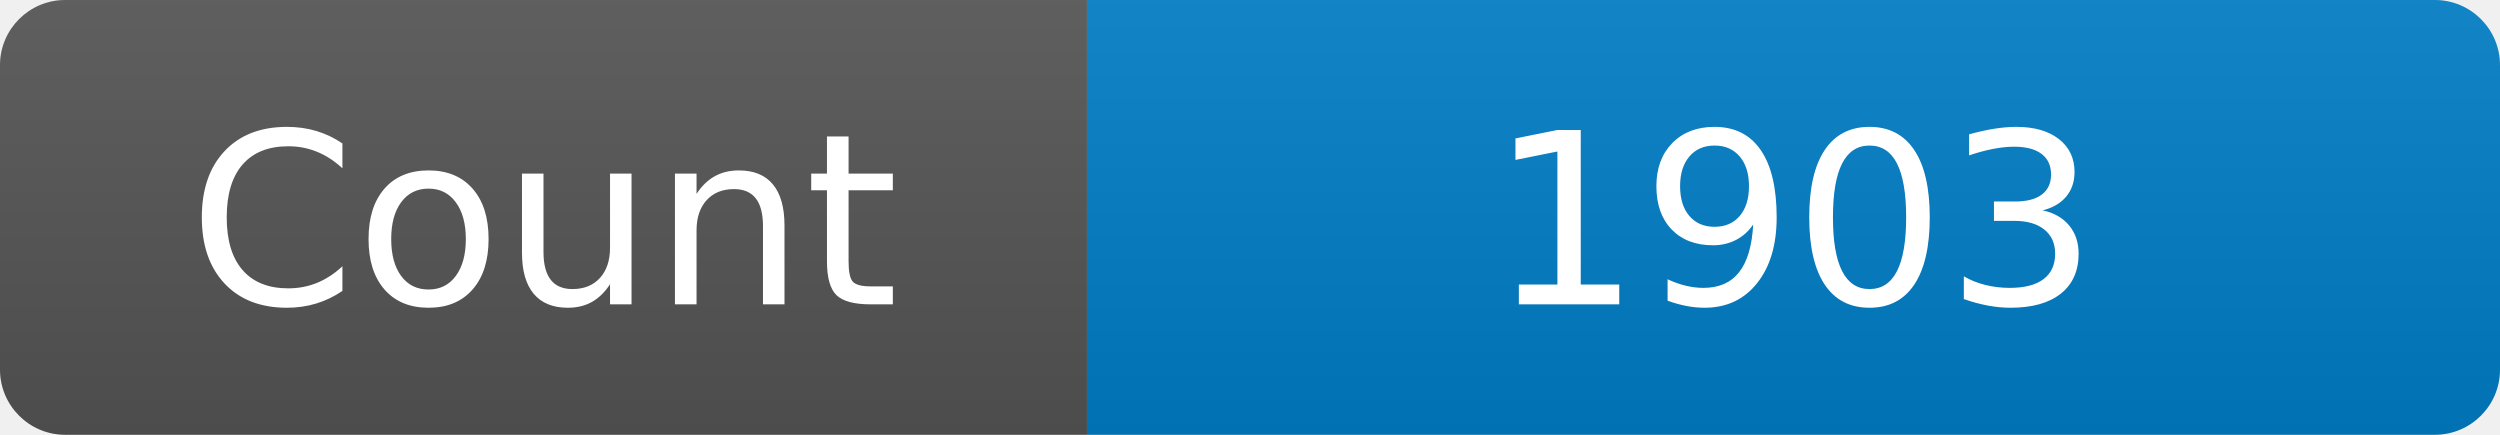
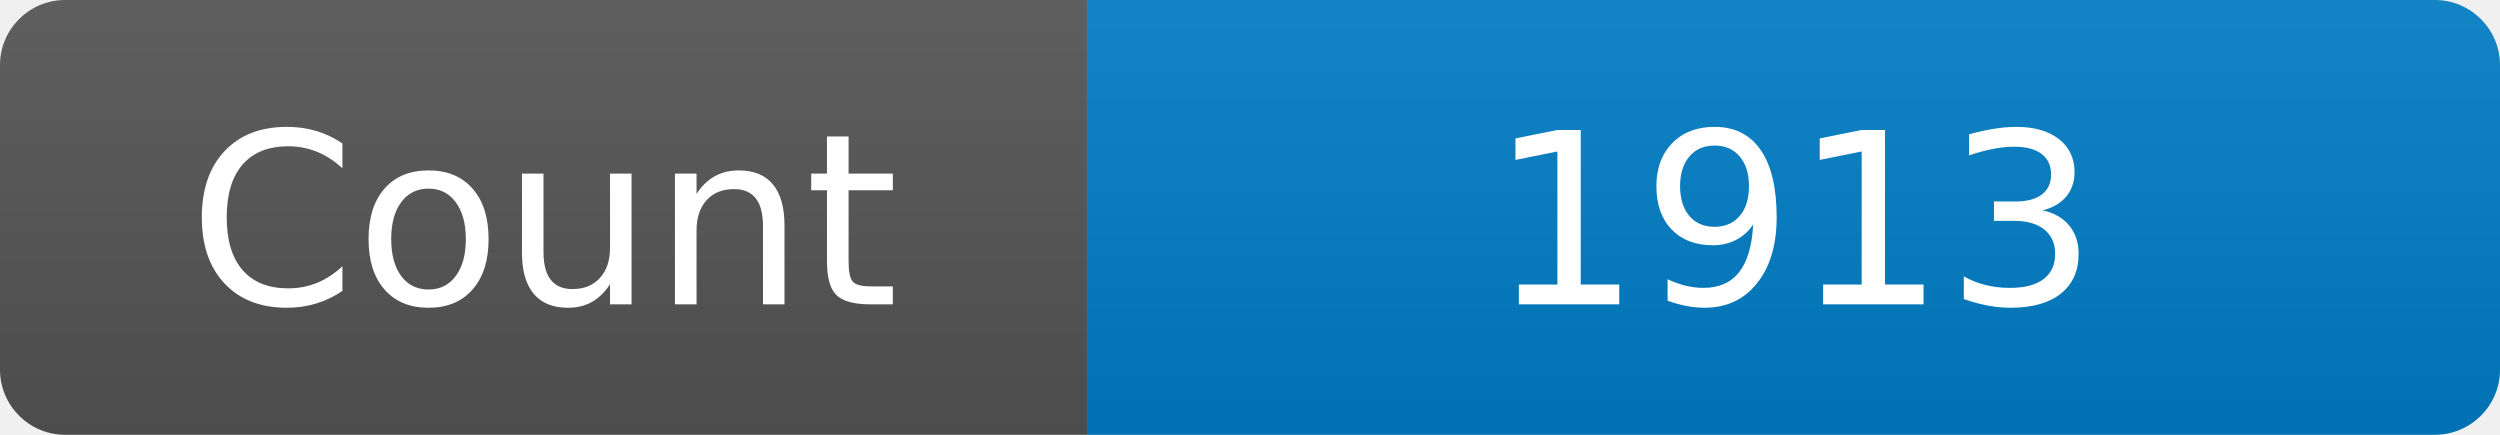
<svg xmlns="http://www.w3.org/2000/svg" width="115" height="20" role="img" aria-label="Maintained?: yes">
  <linearGradient id="s" x2="0" y2="100%">
    <stop offset="0" stop-color="#bbb" stop-opacity=".1" />
    <stop offset="1" stop-opacity=".1" />
  </linearGradient>
  <clipPath id="r">
    <rect width="115" height="20" rx="3" fill="#fff" />
  </clipPath>
  <g clip-path="url(#r)">
    <rect width="50" height="20" fill="#555" />
    <rect x="50" width="160" height="20" fill="#007ec6" />
    <rect width="115" height="20" fill="url(#s)" />
  </g>
  <g fill="#fff" text-anchor="middle" font-family="Verdana,Geneva,DejaVu Sans,sans-serif" font-size="110">
    <text x="250" y="140" transform="scale(.1)" fill="#fff">Count</text>
-     <text x="825" y="140" transform="scale(.1)" fill="#fff">1903</text>
+     <text x="825" y="140" transform="scale(.1)" fill="#fff">1913</text>
  </g>
</svg>
